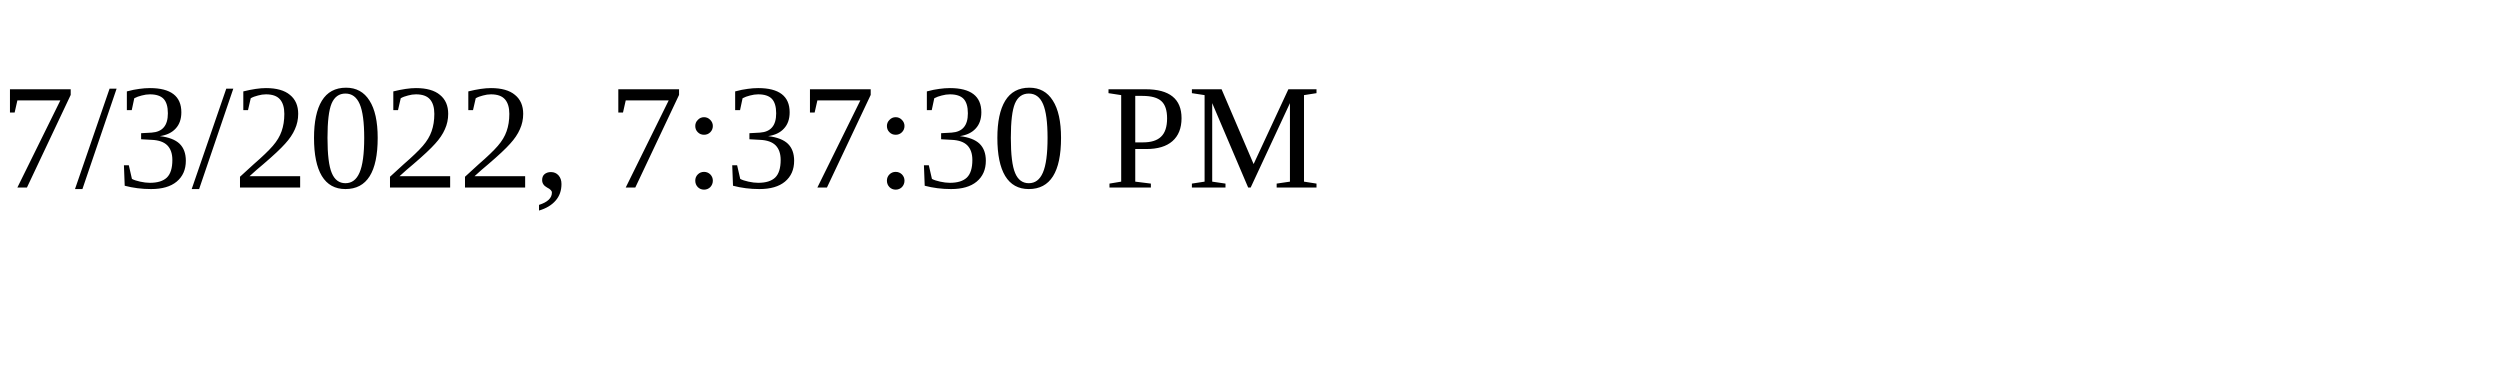
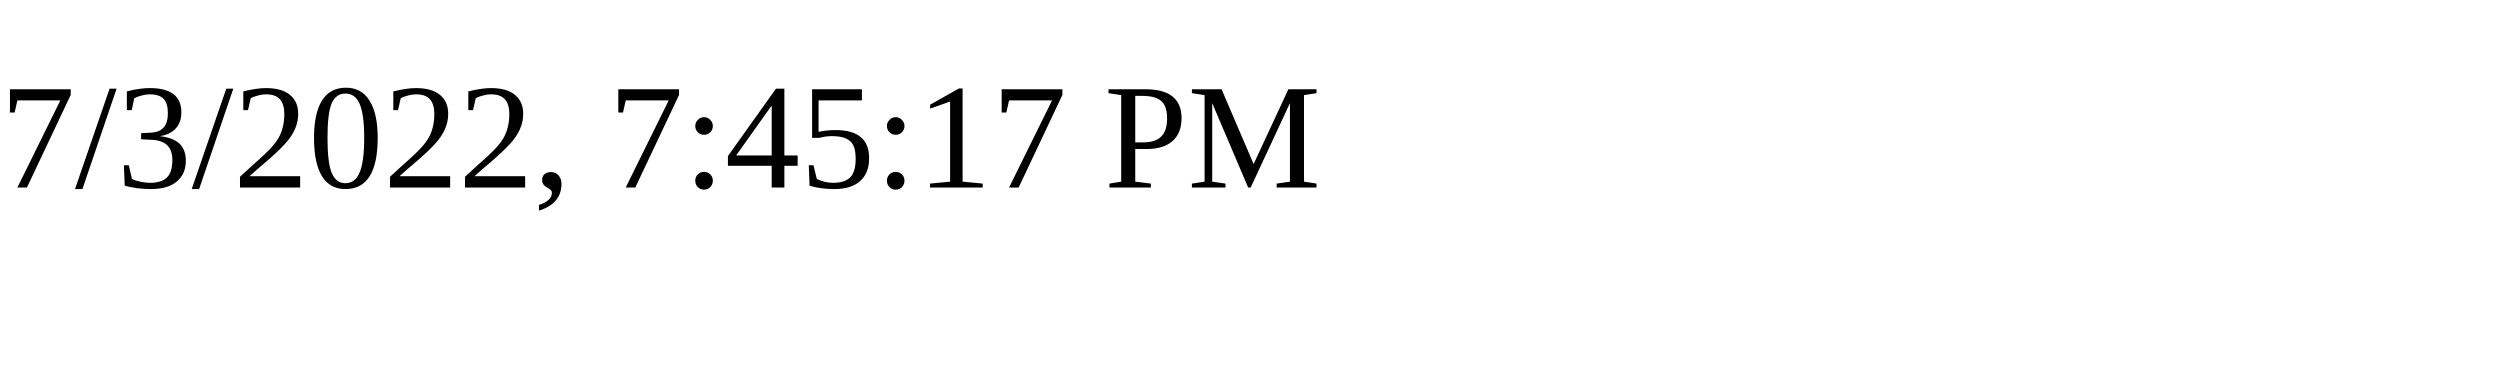
<svg xmlns="http://www.w3.org/2000/svg" height="30" width="200">
-   <text x="0" y="15">7/3/2022, 7:37:30 PM</text>
+   <text x="0" y="15">7/3/2022, 7:45:17 PM</text>
</svg>
